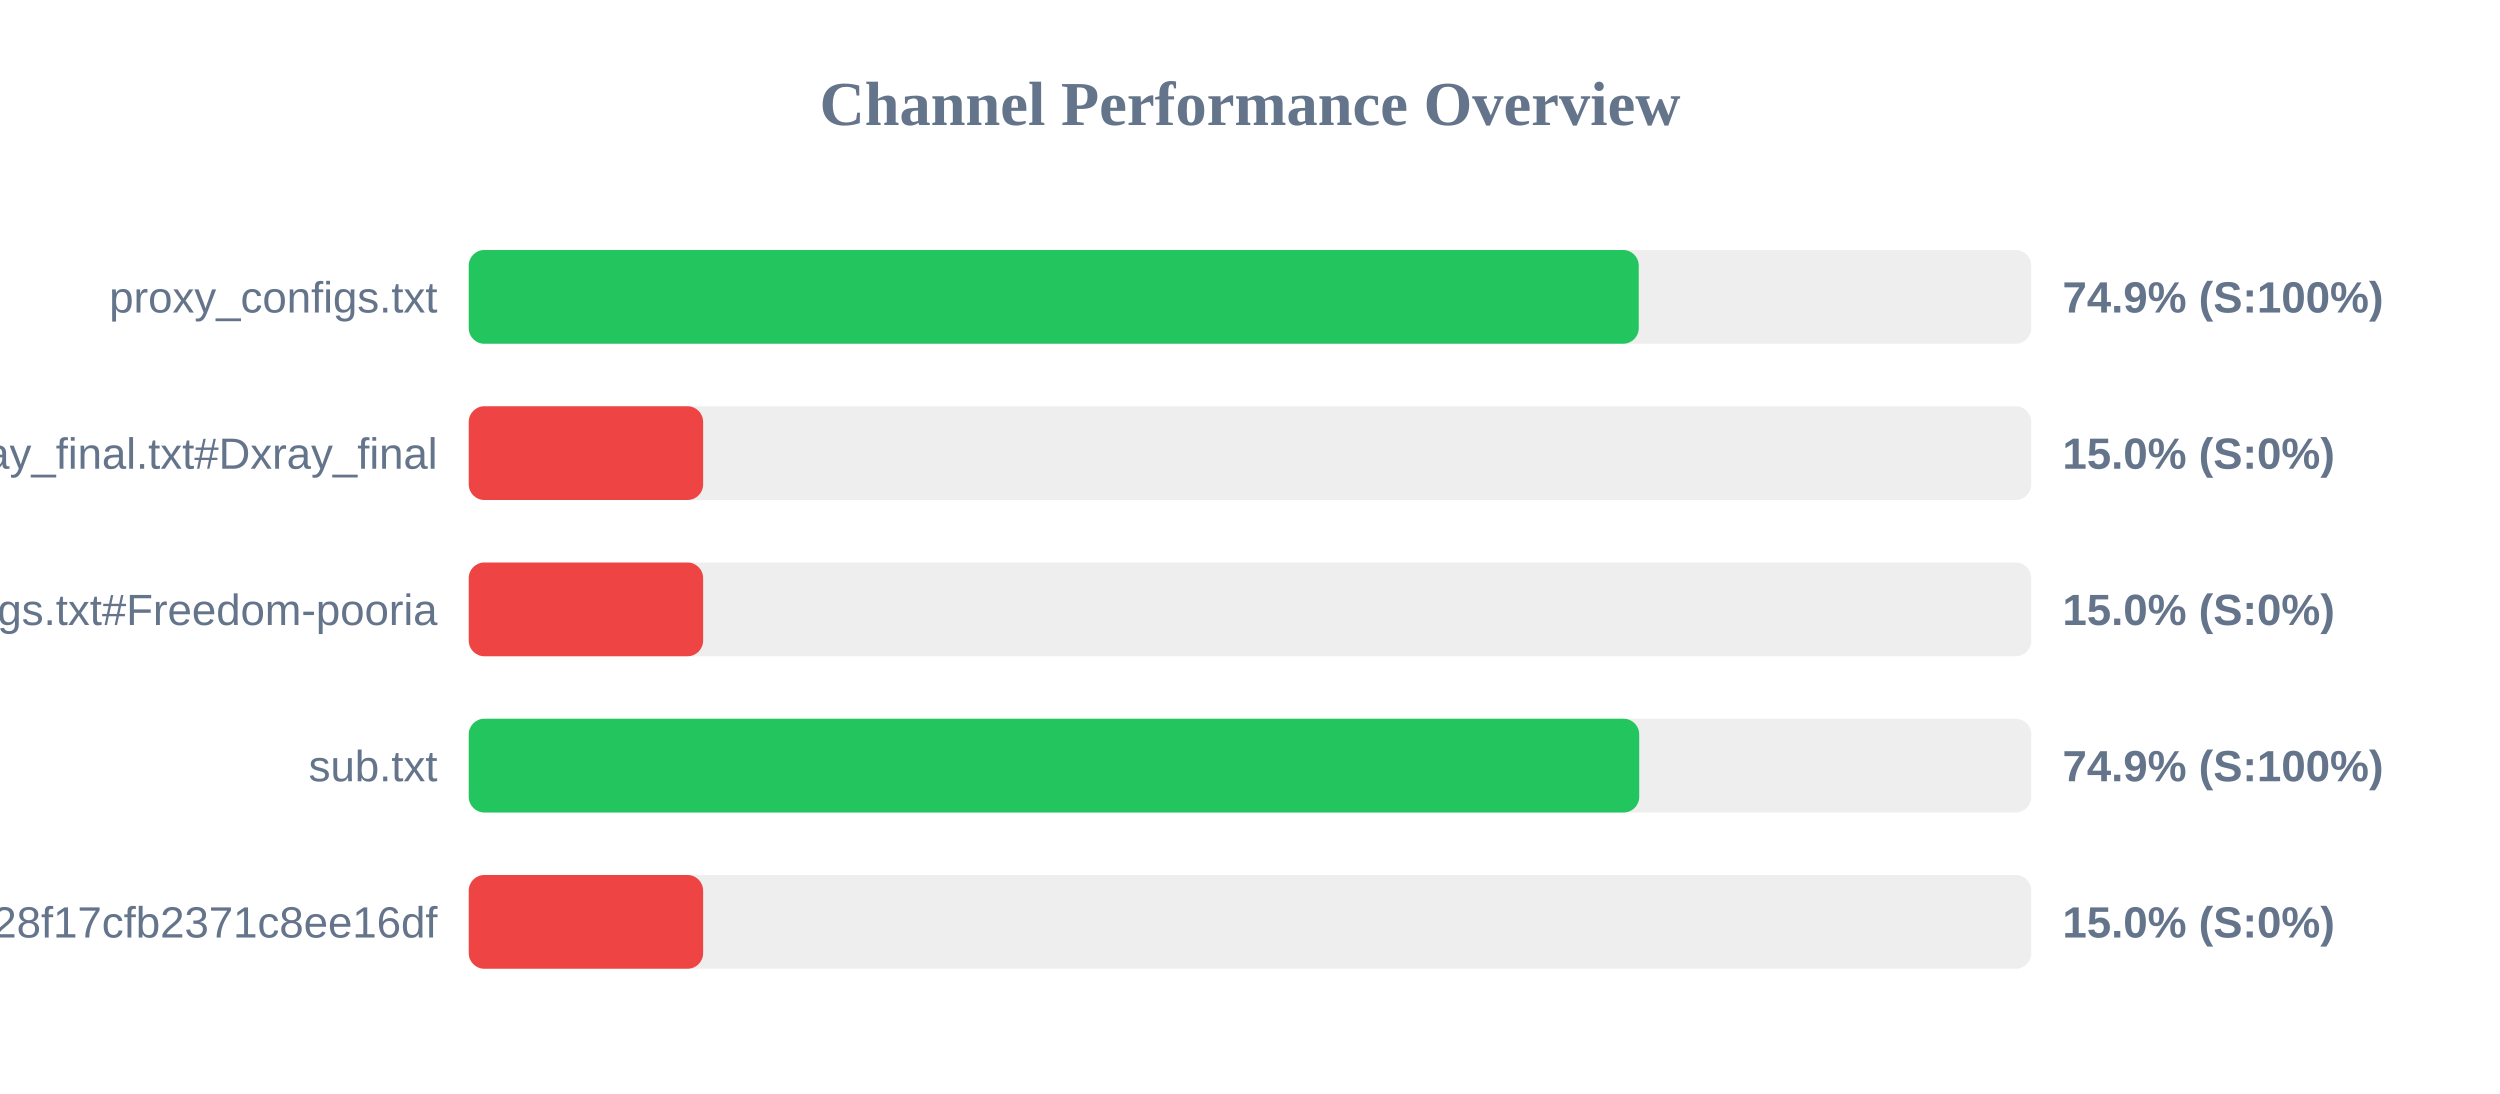
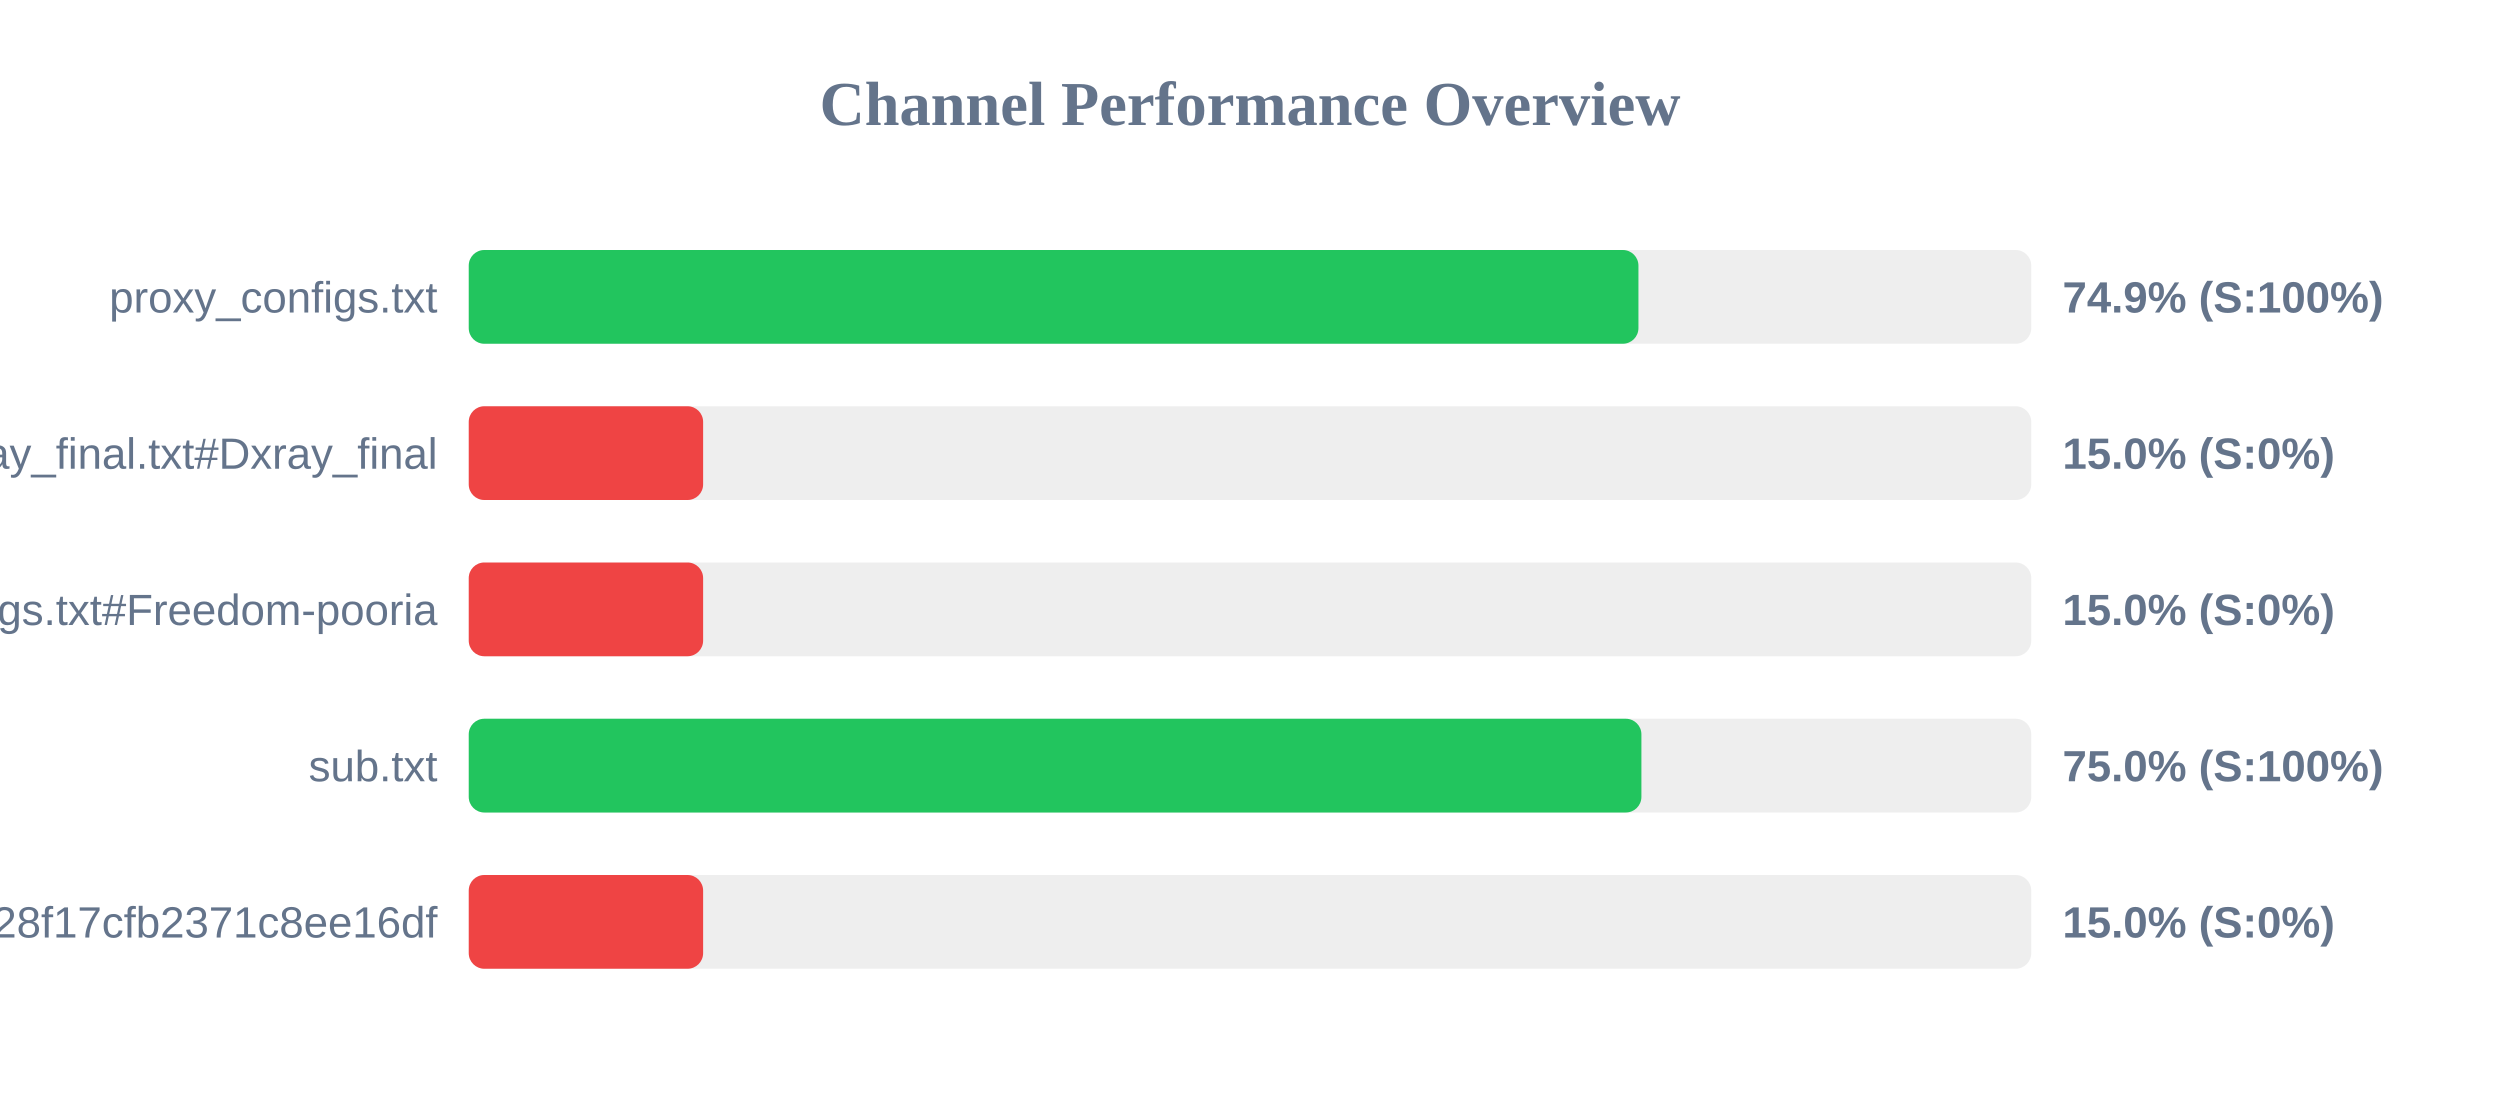
<svg xmlns="http://www.w3.org/2000/svg" width="800" height="350" version="1.1">
  <style>
        .row { font: 14px Arial; fill: #64748b; }
        .score { font: bold 14px Arial; fill: #64748b; }
    </style>
  <text x="400" y="40" text-anchor="middle" font-size="20px" font-weight="bold" fill="#64748b">Channel Performance Overview</text>
  <rect x="150" y="80" width="500" height="30" fill="#eee" rx="5" />
-   <rect x="150" y="80" width="374.4" height="30" fill="#22c55e" rx="5" />
+   <rect x="150" y="80" width="374.3" height="30" fill="#22c55e" rx="5" />
  <text x="140" y="100" text-anchor="end" class="row">proxy_configs.txt</text>
  <text x="660" y="100" text-anchor="start" class="score">74.9% (S:100%)</text>
  <rect x="150" y="130" width="500" height="30" fill="#eee" rx="5" />
  <rect x="150" y="130" width="75.0" height="30" fill="#ef4444" rx="5" />
  <text x="140" y="150" text-anchor="end" class="row">xray_final.txt#Dxray_final</text>
  <text x="660" y="150" text-anchor="start" class="score">15.0% (S:0%)</text>
  <rect x="150" y="180" width="500" height="30" fill="#eee" rx="5" />
  <rect x="150" y="180" width="75.0" height="30" fill="#ef4444" rx="5" />
  <text x="140" y="200" text-anchor="end" class="row">v2ray_configs.txt#Freedom-pooria</text>
  <text x="660" y="200" text-anchor="start" class="score">15.0% (S:0%)</text>
  <rect x="150" y="230" width="500" height="30" fill="#eee" rx="5" />
-   <rect x="150" y="230" width="374.55" height="30" fill="#22c55e" rx="5" />
+   <rect x="150" y="230" width="375.25" height="30" fill="#22c55e" rx="5" />
  <text x="140" y="250" text-anchor="end" class="row">sub.txt</text>
-   <text x="660" y="250" text-anchor="start" class="score">74.9% (S:100%)</text>
+   <text x="660" y="250" text-anchor="start" class="score">75.0% (S:100%)</text>
  <rect x="150" y="280" width="500" height="30" fill="#eee" rx="5" />
  <rect x="150" y="280" width="75.0" height="30" fill="#ef4444" rx="5" />
  <text x="140" y="300" text-anchor="end" class="row">?token=fedfed7b41b828f17cfb2371c8ee16df</text>
  <text x="660" y="300" text-anchor="start" class="score">15.0% (S:0%)</text>
</svg>
